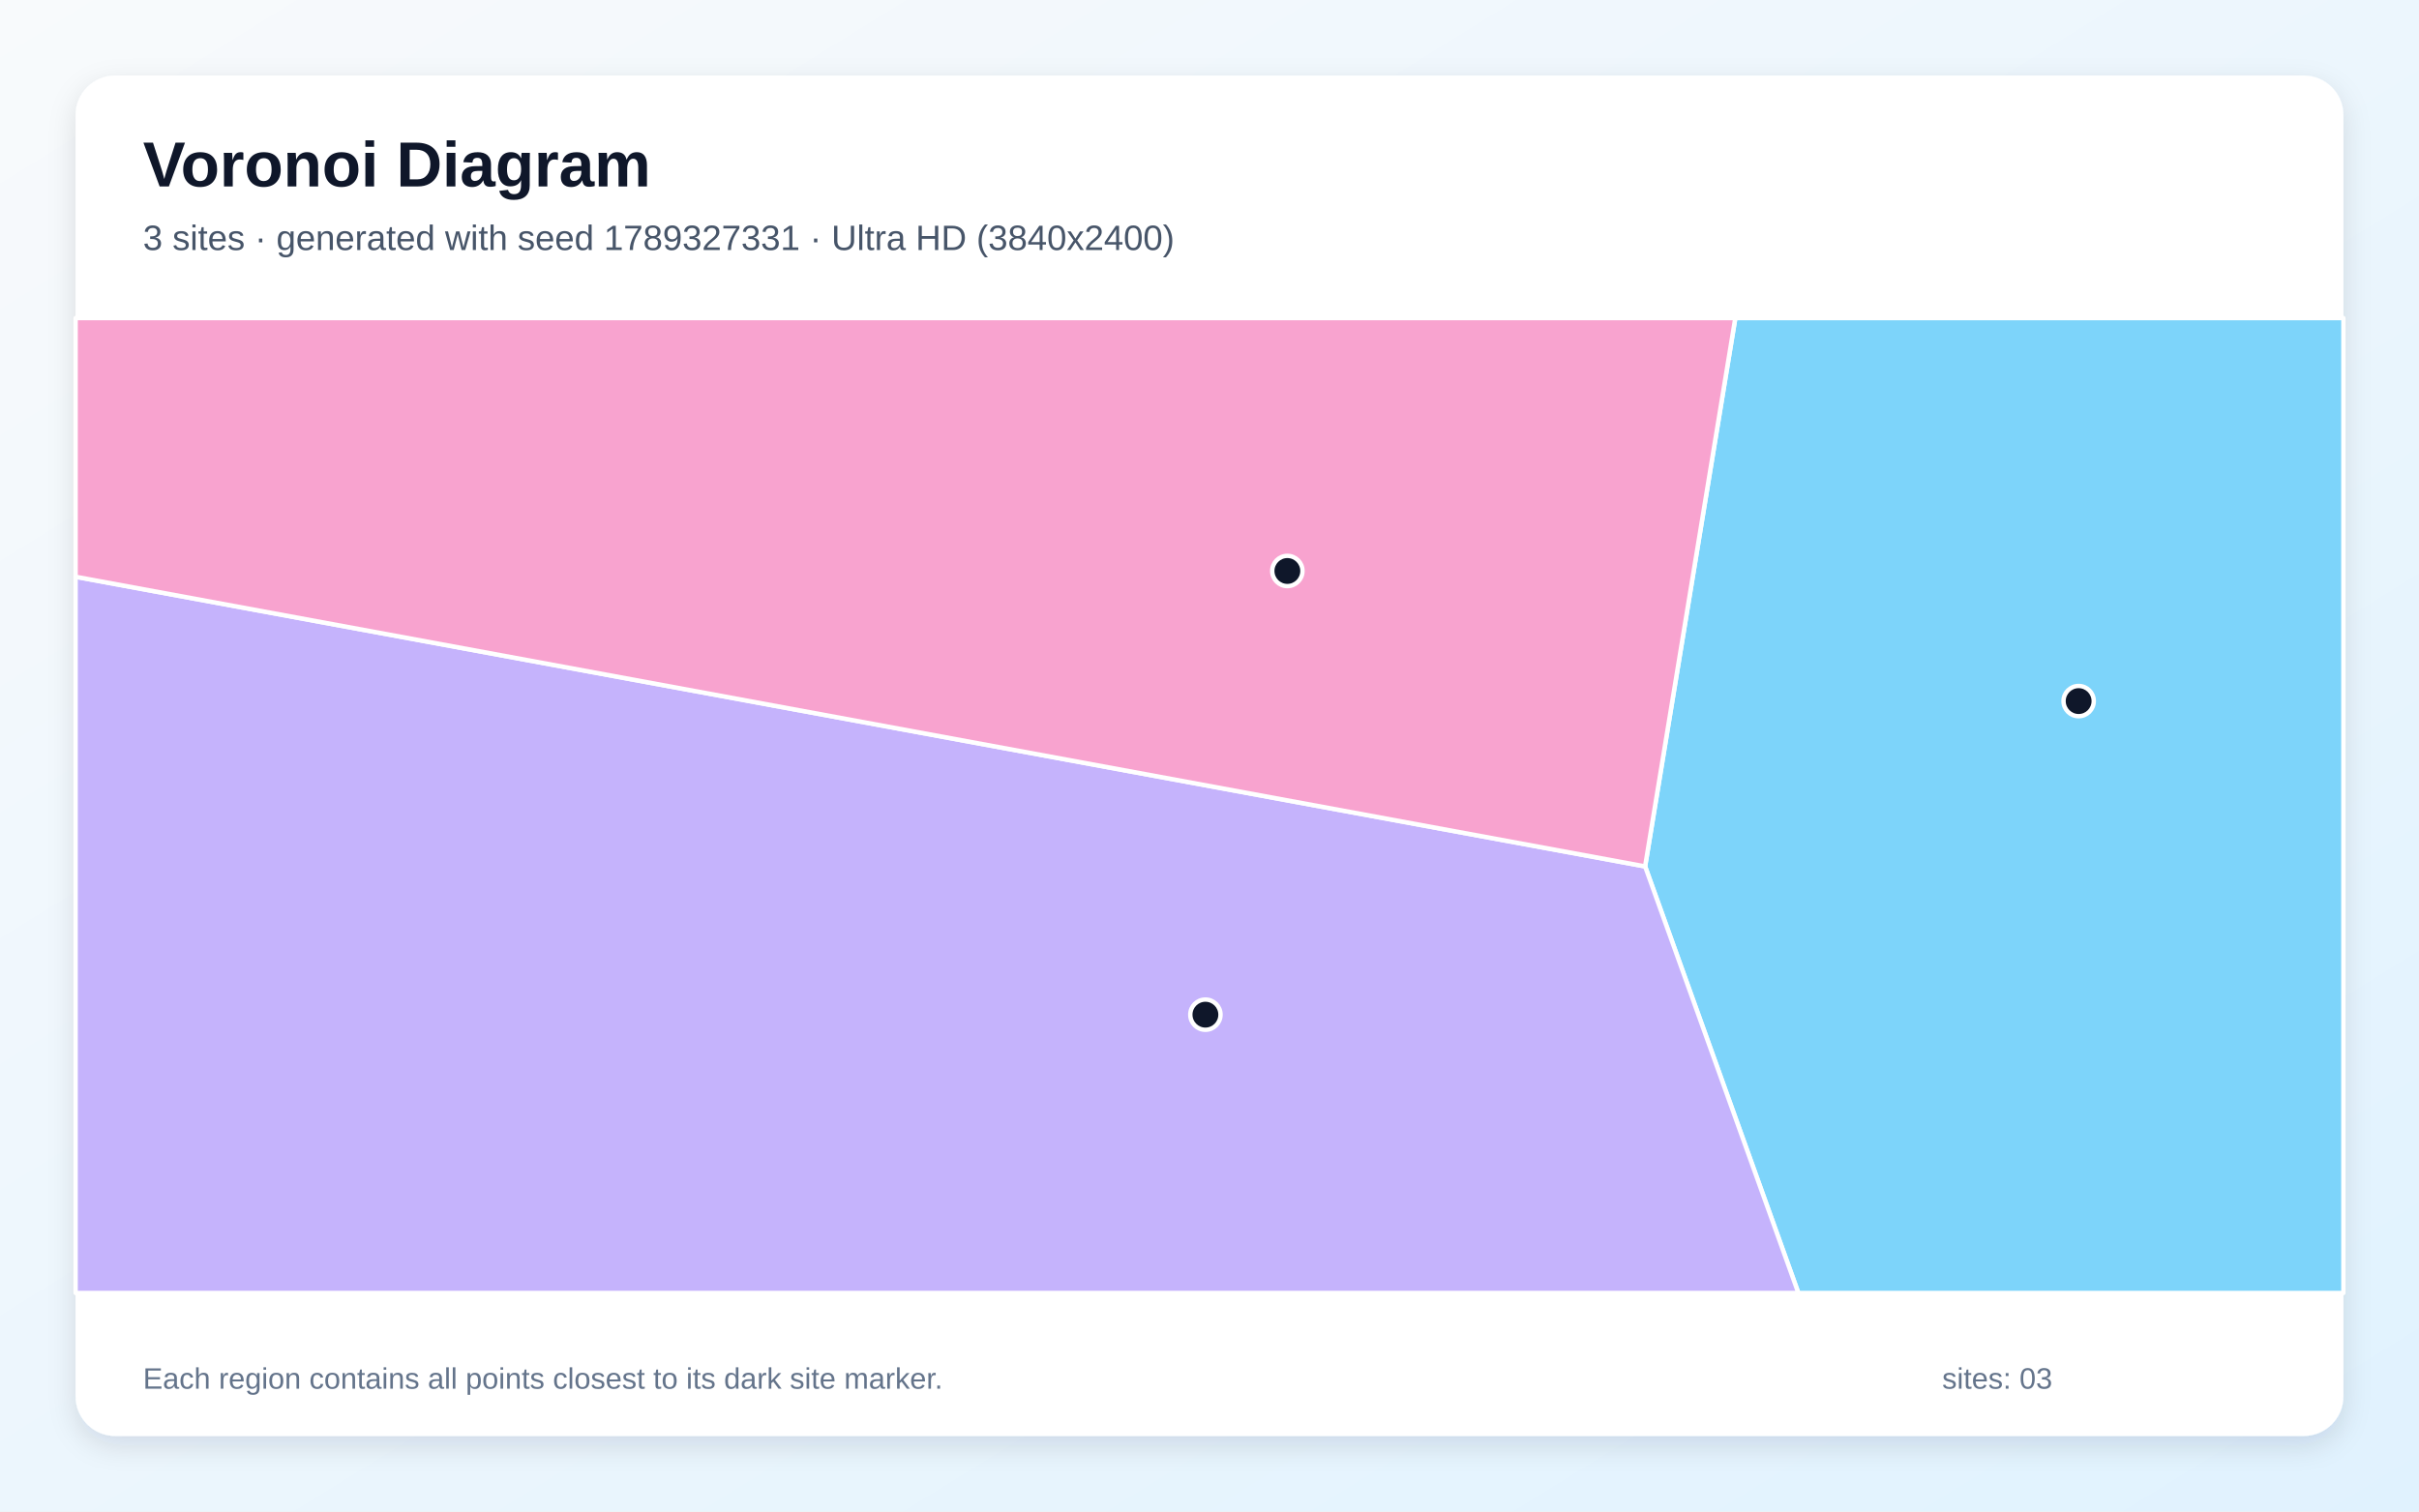
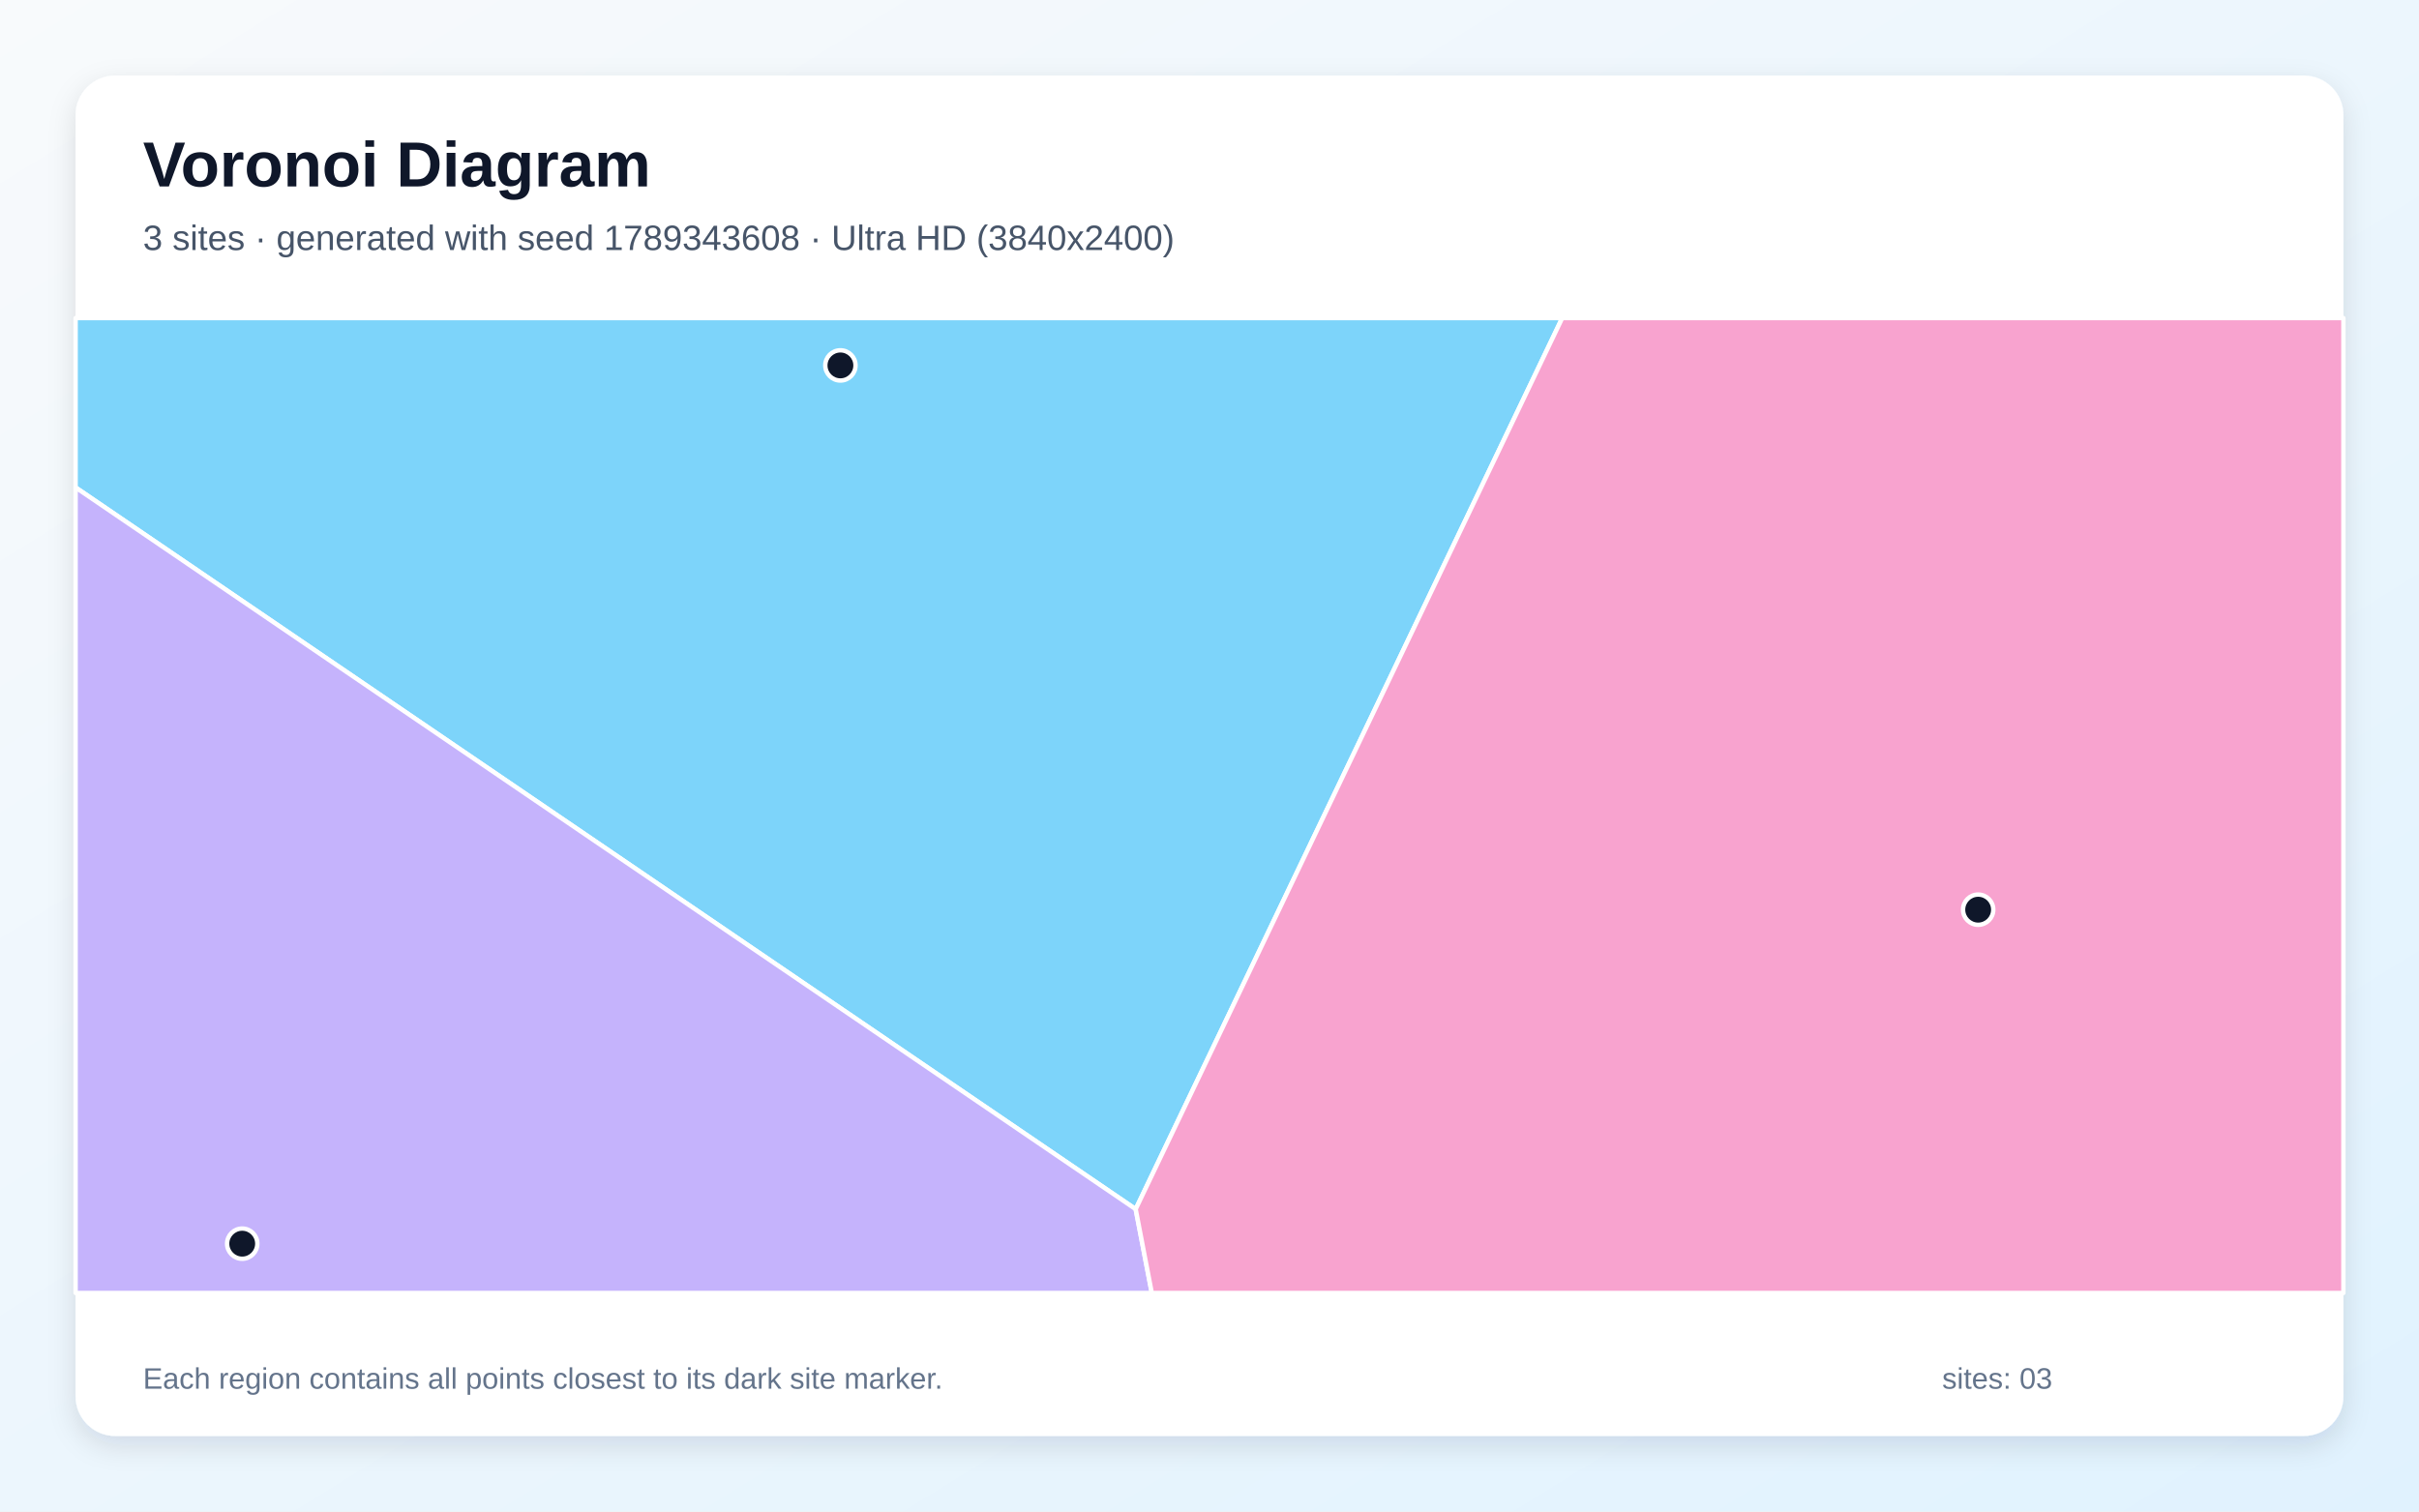
<svg xmlns="http://www.w3.org/2000/svg" width="3840" height="2400" viewBox="0 0 3840 2400" role="img" aria-labelledby="title description">
  <defs>
    <linearGradient id="background" x1="0" y1="0" x2="1" y2="1">
      <stop stop-color="#F8FAFC" />
      <stop offset="1" stop-color="#E0F2FE" />
    </linearGradient>
    <filter id="shadow" x="-5%" y="-5%" width="110%" height="110%">
      <feDropShadow dx="0" dy="15" stdDeviation="22" flood-color="#0F172A" flood-opacity=".12" />
    </filter>
  </defs>
  <rect width="3840" height="2400" fill="url(#background)" />
  <rect x="120" y="120" width="3600" height="2160" rx="63" fill="#FFFFFF" filter="url(#shadow)" />
  <g font-family="Arial, sans-serif">
    <text x="227" y="296" font-size="101" font-weight="700" fill="#0F172A">Voronoi Diagram</text>
-     <text x="227" y="397" font-size="56" fill="#475569">3 sites · generated with seed 1789327331 · Ultra HD (3840x2400)</text>
+     <text x="227" y="397" font-size="56" fill="#475569">3 sites · generated with seed 1789343608 · Ultra HD (3840x2400)</text>
  </g>
  <g stroke="#FFFFFF" stroke-width="7" stroke-linejoin="round">
-     <polygon points="2611.5,1375.7 2754.7,505.0 3720.0,505.0 3720.0,2053.0 2854.8,2053.0" fill="#38BDF8" fill-opacity="0.65" />
-     <polygon points="120.0,915.8 2611.5,1375.7 2854.8,2053.0 120.0,2053.0" fill="#A78BFA" fill-opacity="0.65" />
-     <polygon points="120.0,915.8 120.0,505.0 2754.7,505.0 2611.5,1375.7" fill="#F472B6" fill-opacity="0.65" />
+     <polygon points="1802.8,1919.9 120.0,774.0 120.0,505.0 2479.9,505.0" fill="#38BDF8" fill-opacity="0.65" />
+     <polygon points="120.0,774.0 1802.8,1919.9 1828.4,2053.0 120.0,2053.0" fill="#A78BFA" fill-opacity="0.65" />
+     <polygon points="1802.8,1919.9 2479.9,505.0 3720.0,505.0 3720.0,2053.0 1828.4,2053.0" fill="#F472B6" fill-opacity="0.65" />
  </g>
  <g>
-     <circle cx="3299.7" cy="1113.2" r="24" fill="#0F172A" stroke="#FFFFFF" stroke-width="7" />
-     <circle cx="1913.5" cy="1611.1" r="24" fill="#0F172A" stroke="#FFFFFF" stroke-width="7" />
-     <circle cx="2043.6" cy="906.6" r="24" fill="#0F172A" stroke="#FFFFFF" stroke-width="7" />
+     <circle cx="1334.1" cy="580.2" r="24" fill="#0F172A" stroke="#FFFFFF" stroke-width="7" />
+     <circle cx="384.5" cy="1974.7" r="24" fill="#0F172A" stroke="#FFFFFF" stroke-width="7" />
+     <circle cx="3140.2" cy="1444.4" r="24" fill="#0F172A" stroke="#FFFFFF" stroke-width="7" />
  </g>
  <g font-family="Arial, sans-serif" font-size="47" fill="#64748B">
    <text x="227" y="2205">Each region contains all points closest to its dark site marker.</text>
    <text x="3083" y="2205">sites: 03</text>
  </g>
</svg>
